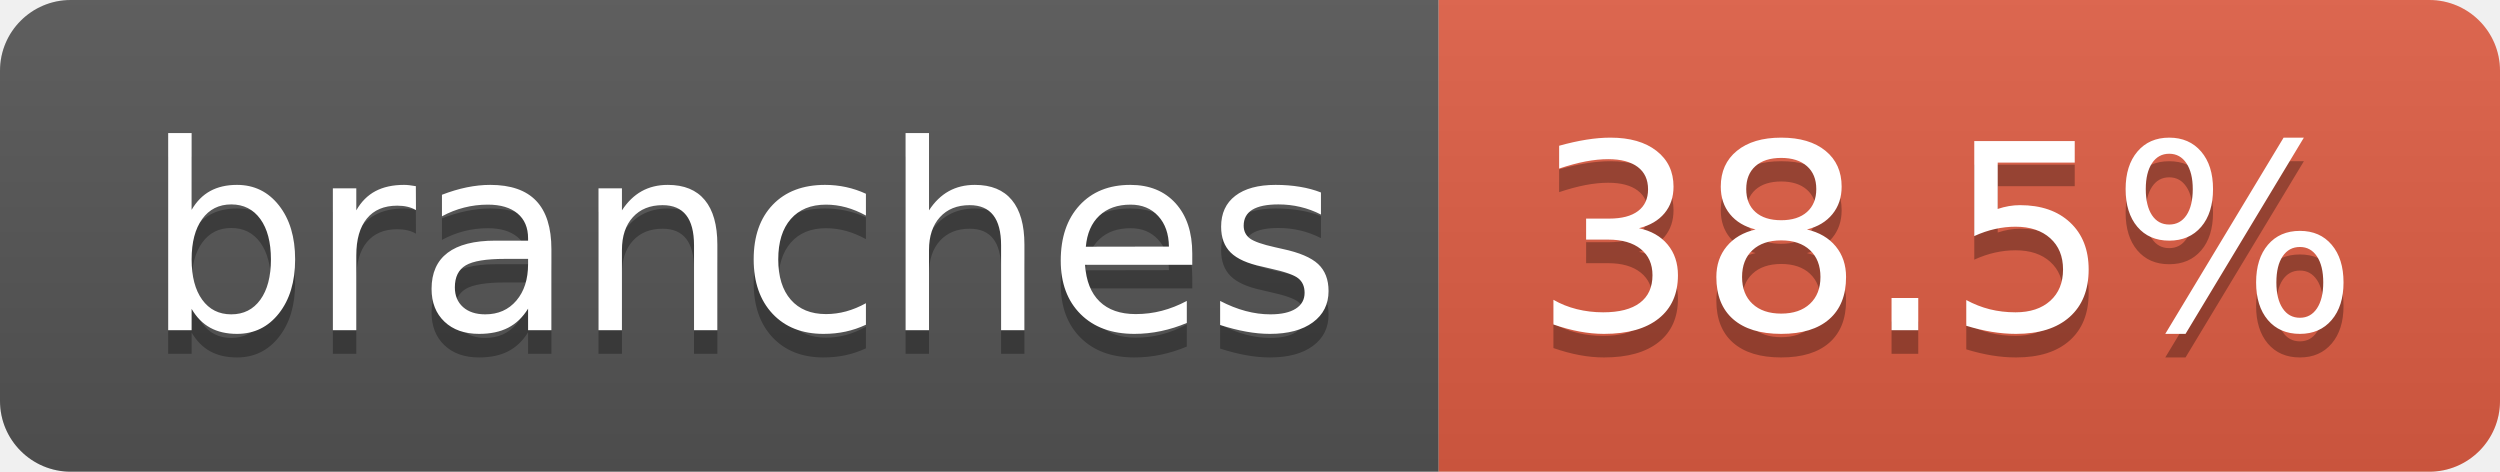
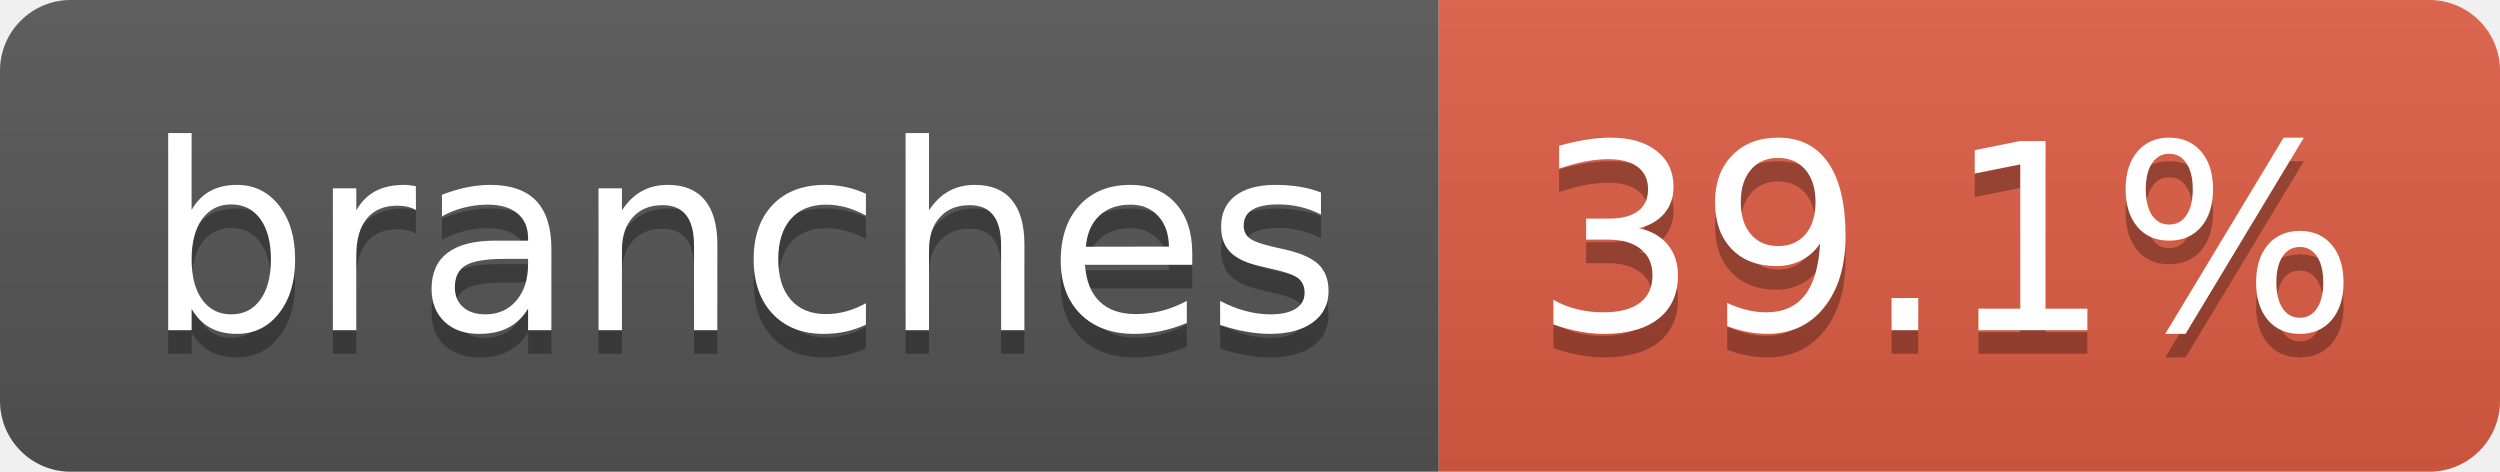
- <svg xmlns="http://www.w3.org/2000/svg" width="106" height="20" role="img" aria-label="branches: 38.5%">
+ <svg xmlns="http://www.w3.org/2000/svg" width="106" height="20" role="img" aria-label="branches: 39.1%">
  <linearGradient id="s" x2="0" y2="100%">
    <stop offset="0" stop-color="#bbb" stop-opacity=".1" />
    <stop offset="1" stop-opacity=".1" />
  </linearGradient>
  <clipPath id="r">
    <rect width="106" height="20" rx="3" fill="#fff" />
  </clipPath>
  <g clip-path="url(#r)">
    <rect width="61" height="20" fill="#555" />
    <rect x="61" width="45" height="20" fill="#e05d44" />
    <rect width="106" height="20" fill="url(#s)" />
  </g>
  <g fill="#fff" text-anchor="middle" font-family="Verdana,Geneva,DejaVu Sans,sans-serif" text-rendering="geometricPrecision" font-size="110">
    <text aria-hidden="true" x="315" y="150" fill="#010101" fill-opacity=".3" transform="scale(.1)" textLength="507">branches</text>
    <text x="315" y="140" transform="scale(.1)" fill="#fff" textLength="507">branches</text>
-     <text aria-hidden="true" x="825" y="150" fill="#010101" fill-opacity=".3" transform="scale(.1)" textLength="350">38.5%</text>
-     <text x="825" y="140" transform="scale(.1)" fill="#fff" textLength="350">38.5%</text>
+     <text aria-hidden="true" x="825" y="150" fill="#010101" fill-opacity=".3" transform="scale(.1)" textLength="350">39.1%</text>
+     <text x="825" y="140" transform="scale(.1)" fill="#fff" textLength="350">39.1%</text>
  </g>
</svg>
